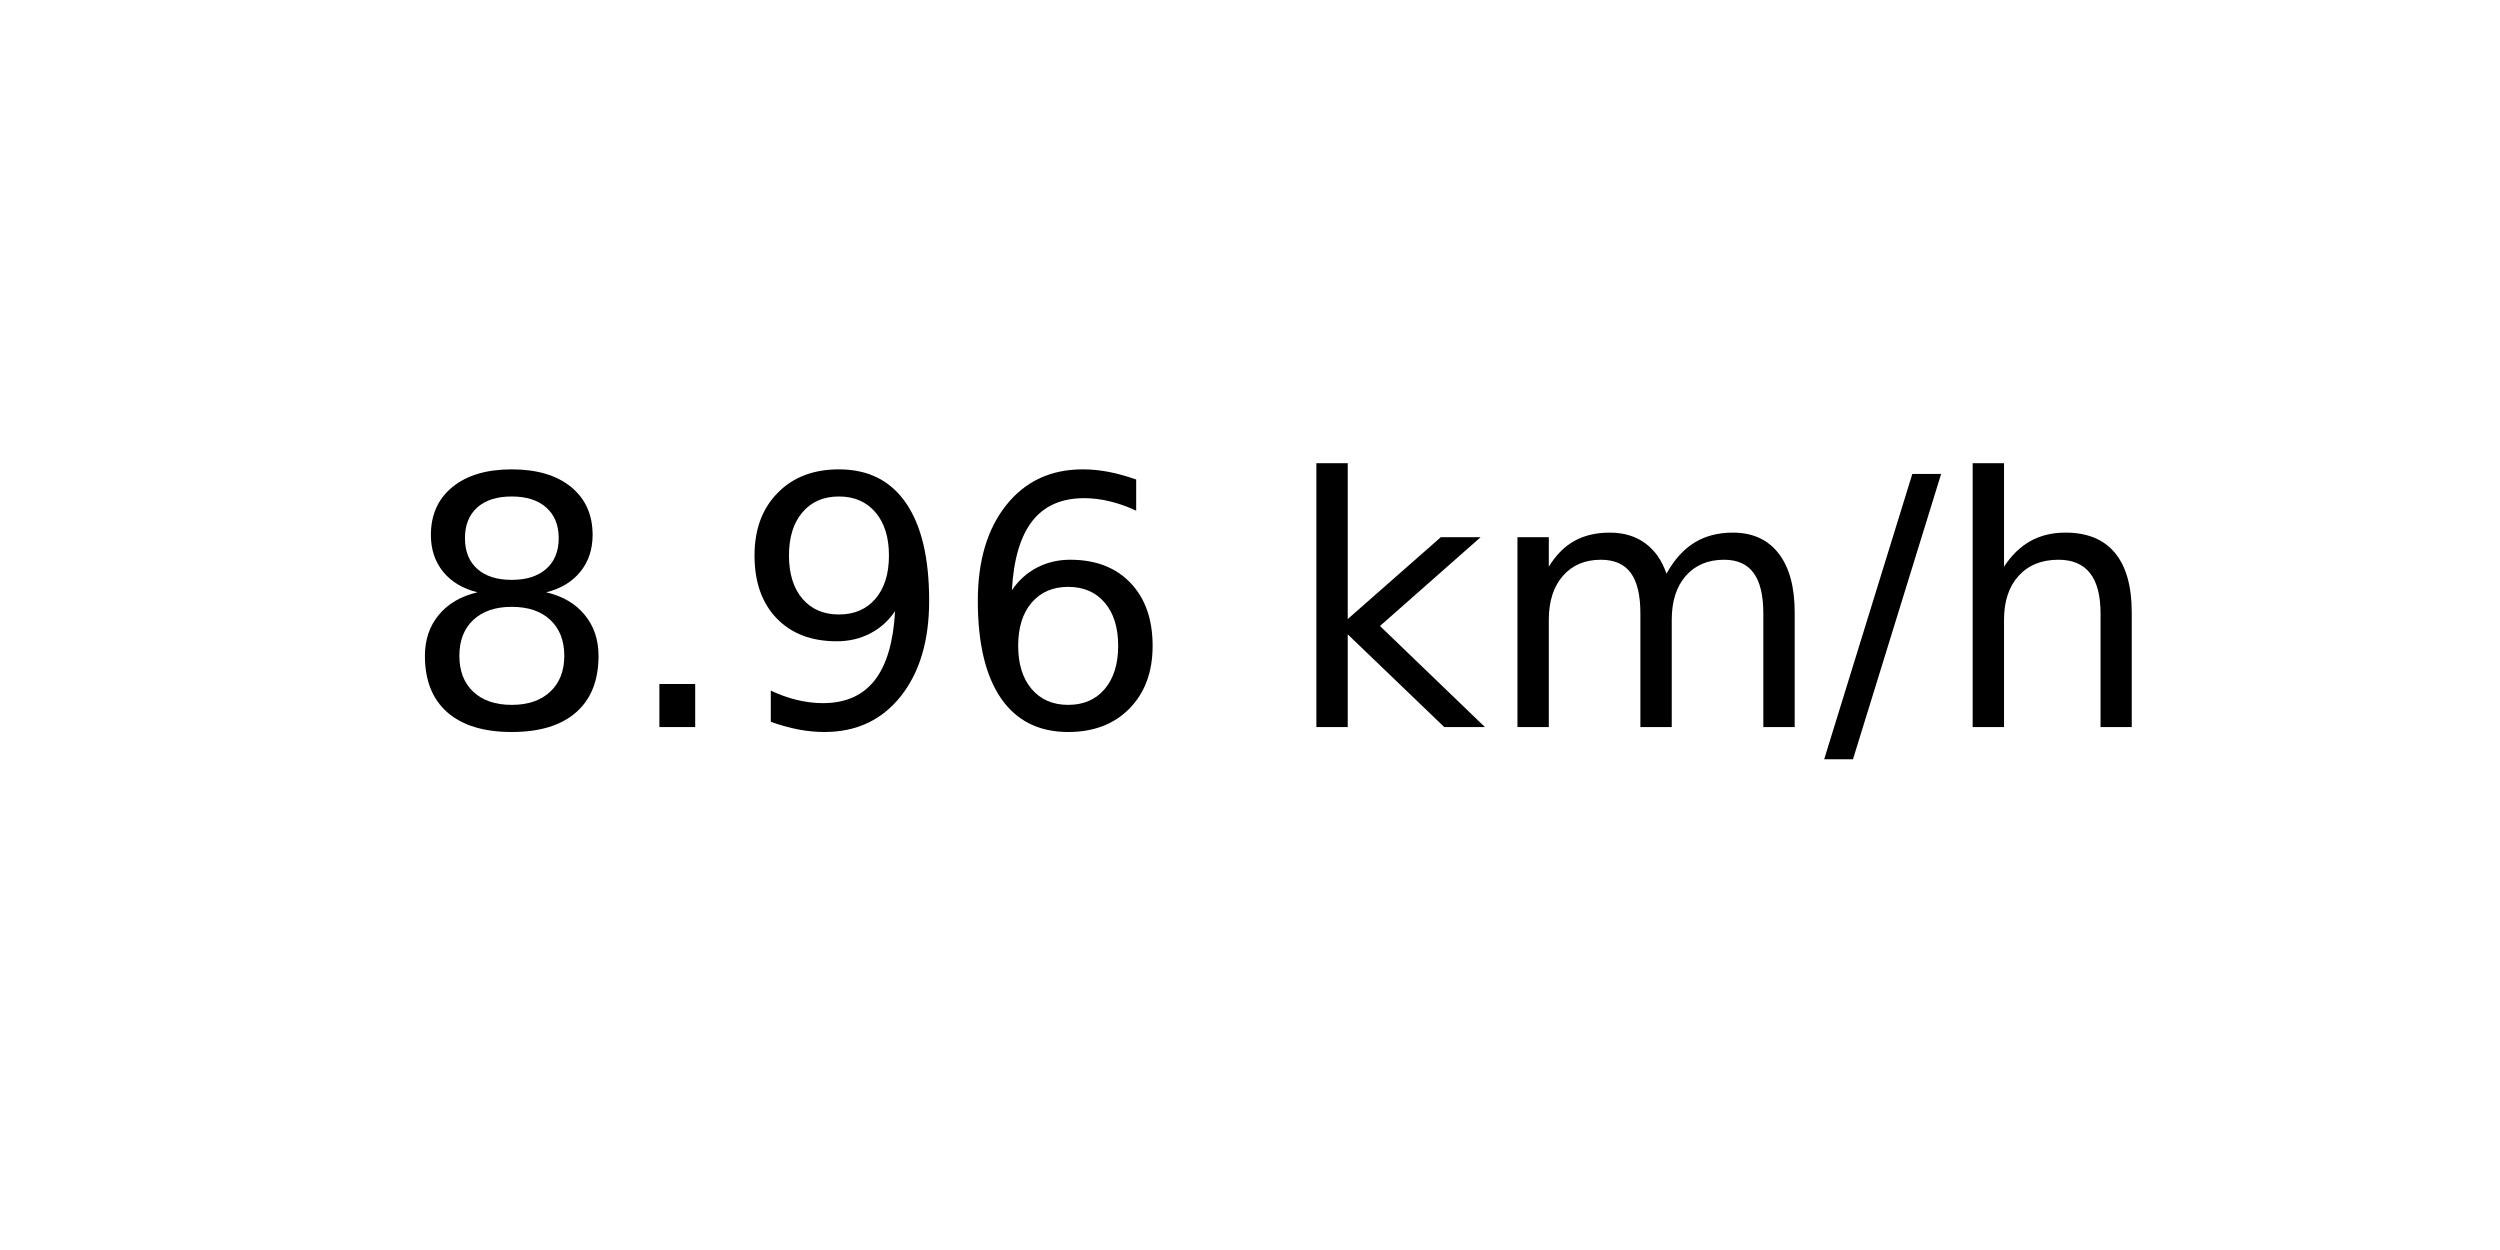
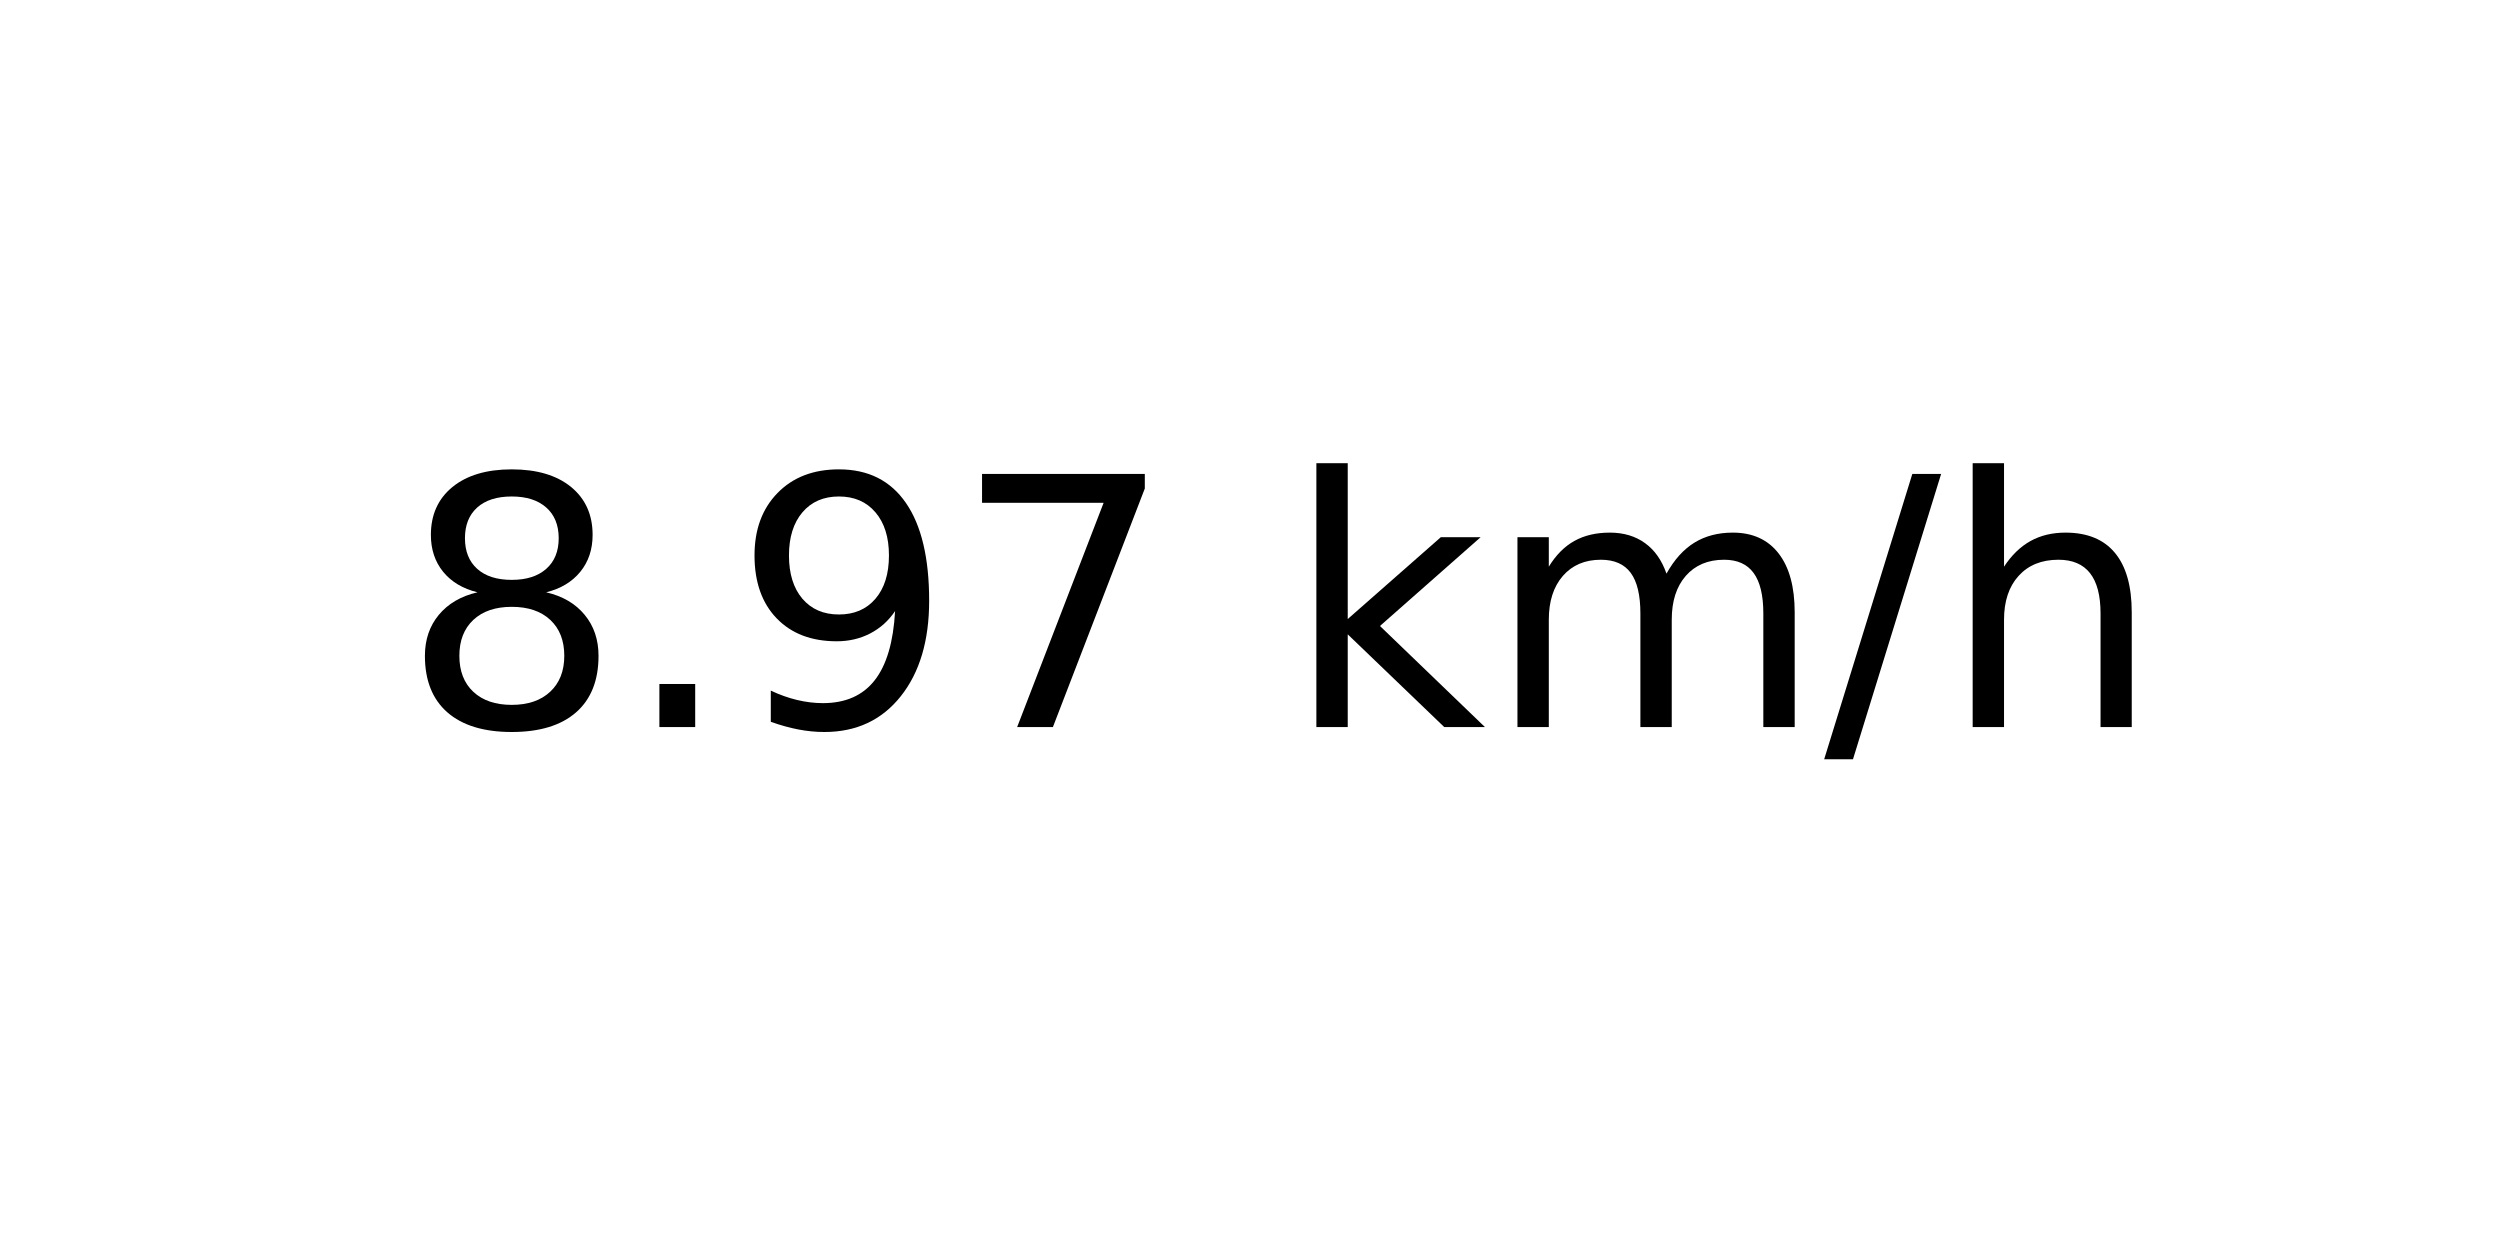
<svg xmlns="http://www.w3.org/2000/svg" xmlns:xlink="http://www.w3.org/1999/xlink" width="72pt" height="36pt" viewBox="0 0 72 36" version="1.1">
  <defs>
    <style type="text/css">*{stroke-linejoin: round; stroke-linecap: butt}</style>
  </defs>
  <g id="figure_1">
    <g id="axes_1">
      <g id="text_1">
        <g transform="translate(11.55937 20.93937) scale(0.1 -0.1)">
          <defs>
            <path id="DejaVuSans-38" d="M 2034 2216  Q 1584 2216 1326 1975  Q 1069 1734 1069 1313  Q 1069 891 1326 650  Q 1584 409 2034 409  Q 2484 409 2743 651  Q 3003 894 3003 1313  Q 3003 1734 2745 1975  Q 2488 2216 2034 2216  z M 1403 2484  Q 997 2584 770 2862  Q 544 3141 544 3541  Q 544 4100 942 4425  Q 1341 4750 2034 4750  Q 2731 4750 3128 4425  Q 3525 4100 3525 3541  Q 3525 3141 3298 2862  Q 3072 2584 2669 2484  Q 3125 2378 3379 2068  Q 3634 1759 3634 1313  Q 3634 634 3220 271  Q 2806 -91 2034 -91  Q 1263 -91 848 271  Q 434 634 434 1313  Q 434 1759 690 2068  Q 947 2378 1403 2484  z M 1172 3481  Q 1172 3119 1398 2916  Q 1625 2713 2034 2713  Q 2441 2713 2670 2916  Q 2900 3119 2900 3481  Q 2900 3844 2670 4047  Q 2441 4250 2034 4250  Q 1625 4250 1398 4047  Q 1172 3844 1172 3481  z " transform="scale(0.015625)" />
            <path id="DejaVuSans-2e" d="M 684 794  L 1344 794  L 1344 0  L 684 0  L 684 794  z " transform="scale(0.015625)" />
            <path id="DejaVuSans-39" d="M 703 97  L 703 672  Q 941 559 1184 500  Q 1428 441 1663 441  Q 2288 441 2617 861  Q 2947 1281 2994 2138  Q 2813 1869 2534 1725  Q 2256 1581 1919 1581  Q 1219 1581 811 2004  Q 403 2428 403 3163  Q 403 3881 828 4315  Q 1253 4750 1959 4750  Q 2769 4750 3195 4129  Q 3622 3509 3622 2328  Q 3622 1225 3098 567  Q 2575 -91 1691 -91  Q 1453 -91 1209 -44  Q 966 3 703 97  z M 1959 2075  Q 2384 2075 2632 2365  Q 2881 2656 2881 3163  Q 2881 3666 2632 3958  Q 2384 4250 1959 4250  Q 1534 4250 1286 3958  Q 1038 3666 1038 3163  Q 1038 2656 1286 2365  Q 1534 2075 1959 2075  z " transform="scale(0.015625)" />
-             <path id="DejaVuSans-36" d="M 2113 2584  Q 1688 2584 1439 2293  Q 1191 2003 1191 1497  Q 1191 994 1439 701  Q 1688 409 2113 409  Q 2538 409 2786 701  Q 3034 994 3034 1497  Q 3034 2003 2786 2293  Q 2538 2584 2113 2584  z M 3366 4563  L 3366 3988  Q 3128 4100 2886 4159  Q 2644 4219 2406 4219  Q 1781 4219 1451 3797  Q 1122 3375 1075 2522  Q 1259 2794 1537 2939  Q 1816 3084 2150 3084  Q 2853 3084 3261 2657  Q 3669 2231 3669 1497  Q 3669 778 3244 343  Q 2819 -91 2113 -91  Q 1303 -91 875 529  Q 447 1150 447 2328  Q 447 3434 972 4092  Q 1497 4750 2381 4750  Q 2619 4750 2861 4703  Q 3103 4656 3366 4563  z " transform="scale(0.015625)" />
+             <path id="DejaVuSans-37" d="M 525 4666  L 3525 4666  L 3525 4397  L 1831 0  L 1172 0  L 2766 4134  L 525 4134  L 525 4666  z " transform="scale(0.015625)" />
            <path id="DejaVuSans-20" transform="scale(0.015625)" />
            <path id="DejaVuSans-6b" d="M 581 4863  L 1159 4863  L 1159 1991  L 2875 3500  L 3609 3500  L 1753 1863  L 3688 0  L 2938 0  L 1159 1709  L 1159 0  L 581 0  L 581 4863  z " transform="scale(0.015625)" />
            <path id="DejaVuSans-6d" d="M 3328 2828  Q 3544 3216 3844 3400  Q 4144 3584 4550 3584  Q 5097 3584 5394 3201  Q 5691 2819 5691 2113  L 5691 0  L 5113 0  L 5113 2094  Q 5113 2597 4934 2840  Q 4756 3084 4391 3084  Q 3944 3084 3684 2787  Q 3425 2491 3425 1978  L 3425 0  L 2847 0  L 2847 2094  Q 2847 2600 2669 2842  Q 2491 3084 2119 3084  Q 1678 3084 1418 2786  Q 1159 2488 1159 1978  L 1159 0  L 581 0  L 581 3500  L 1159 3500  L 1159 2956  Q 1356 3278 1631 3431  Q 1906 3584 2284 3584  Q 2666 3584 2933 3390  Q 3200 3197 3328 2828  z " transform="scale(0.015625)" />
            <path id="DejaVuSans-2f" d="M 1625 4666  L 2156 4666  L 531 -594  L 0 -594  L 1625 4666  z " transform="scale(0.015625)" />
            <path id="DejaVuSans-68" d="M 3513 2113  L 3513 0  L 2938 0  L 2938 2094  Q 2938 2591 2744 2837  Q 2550 3084 2163 3084  Q 1697 3084 1428 2787  Q 1159 2491 1159 1978  L 1159 0  L 581 0  L 581 4863  L 1159 4863  L 1159 2956  Q 1366 3272 1645 3428  Q 1925 3584 2291 3584  Q 2894 3584 3203 3211  Q 3513 2838 3513 2113  z " transform="scale(0.015625)" />
          </defs>
          <use xlink:href="#DejaVuSans-38" />
          <use xlink:href="#DejaVuSans-2e" x="63.623" />
          <use xlink:href="#DejaVuSans-39" x="95.41" />
-           <use xlink:href="#DejaVuSans-36" x="159.033" />
+           <use xlink:href="#DejaVuSans-37" x="159.033" />
          <use xlink:href="#DejaVuSans-20" x="222.656" />
          <use xlink:href="#DejaVuSans-6b" x="254.443" />
          <use xlink:href="#DejaVuSans-6d" x="312.354" />
          <use xlink:href="#DejaVuSans-2f" x="409.766" />
          <use xlink:href="#DejaVuSans-68" x="443.457" />
        </g>
      </g>
    </g>
  </g>
</svg>
